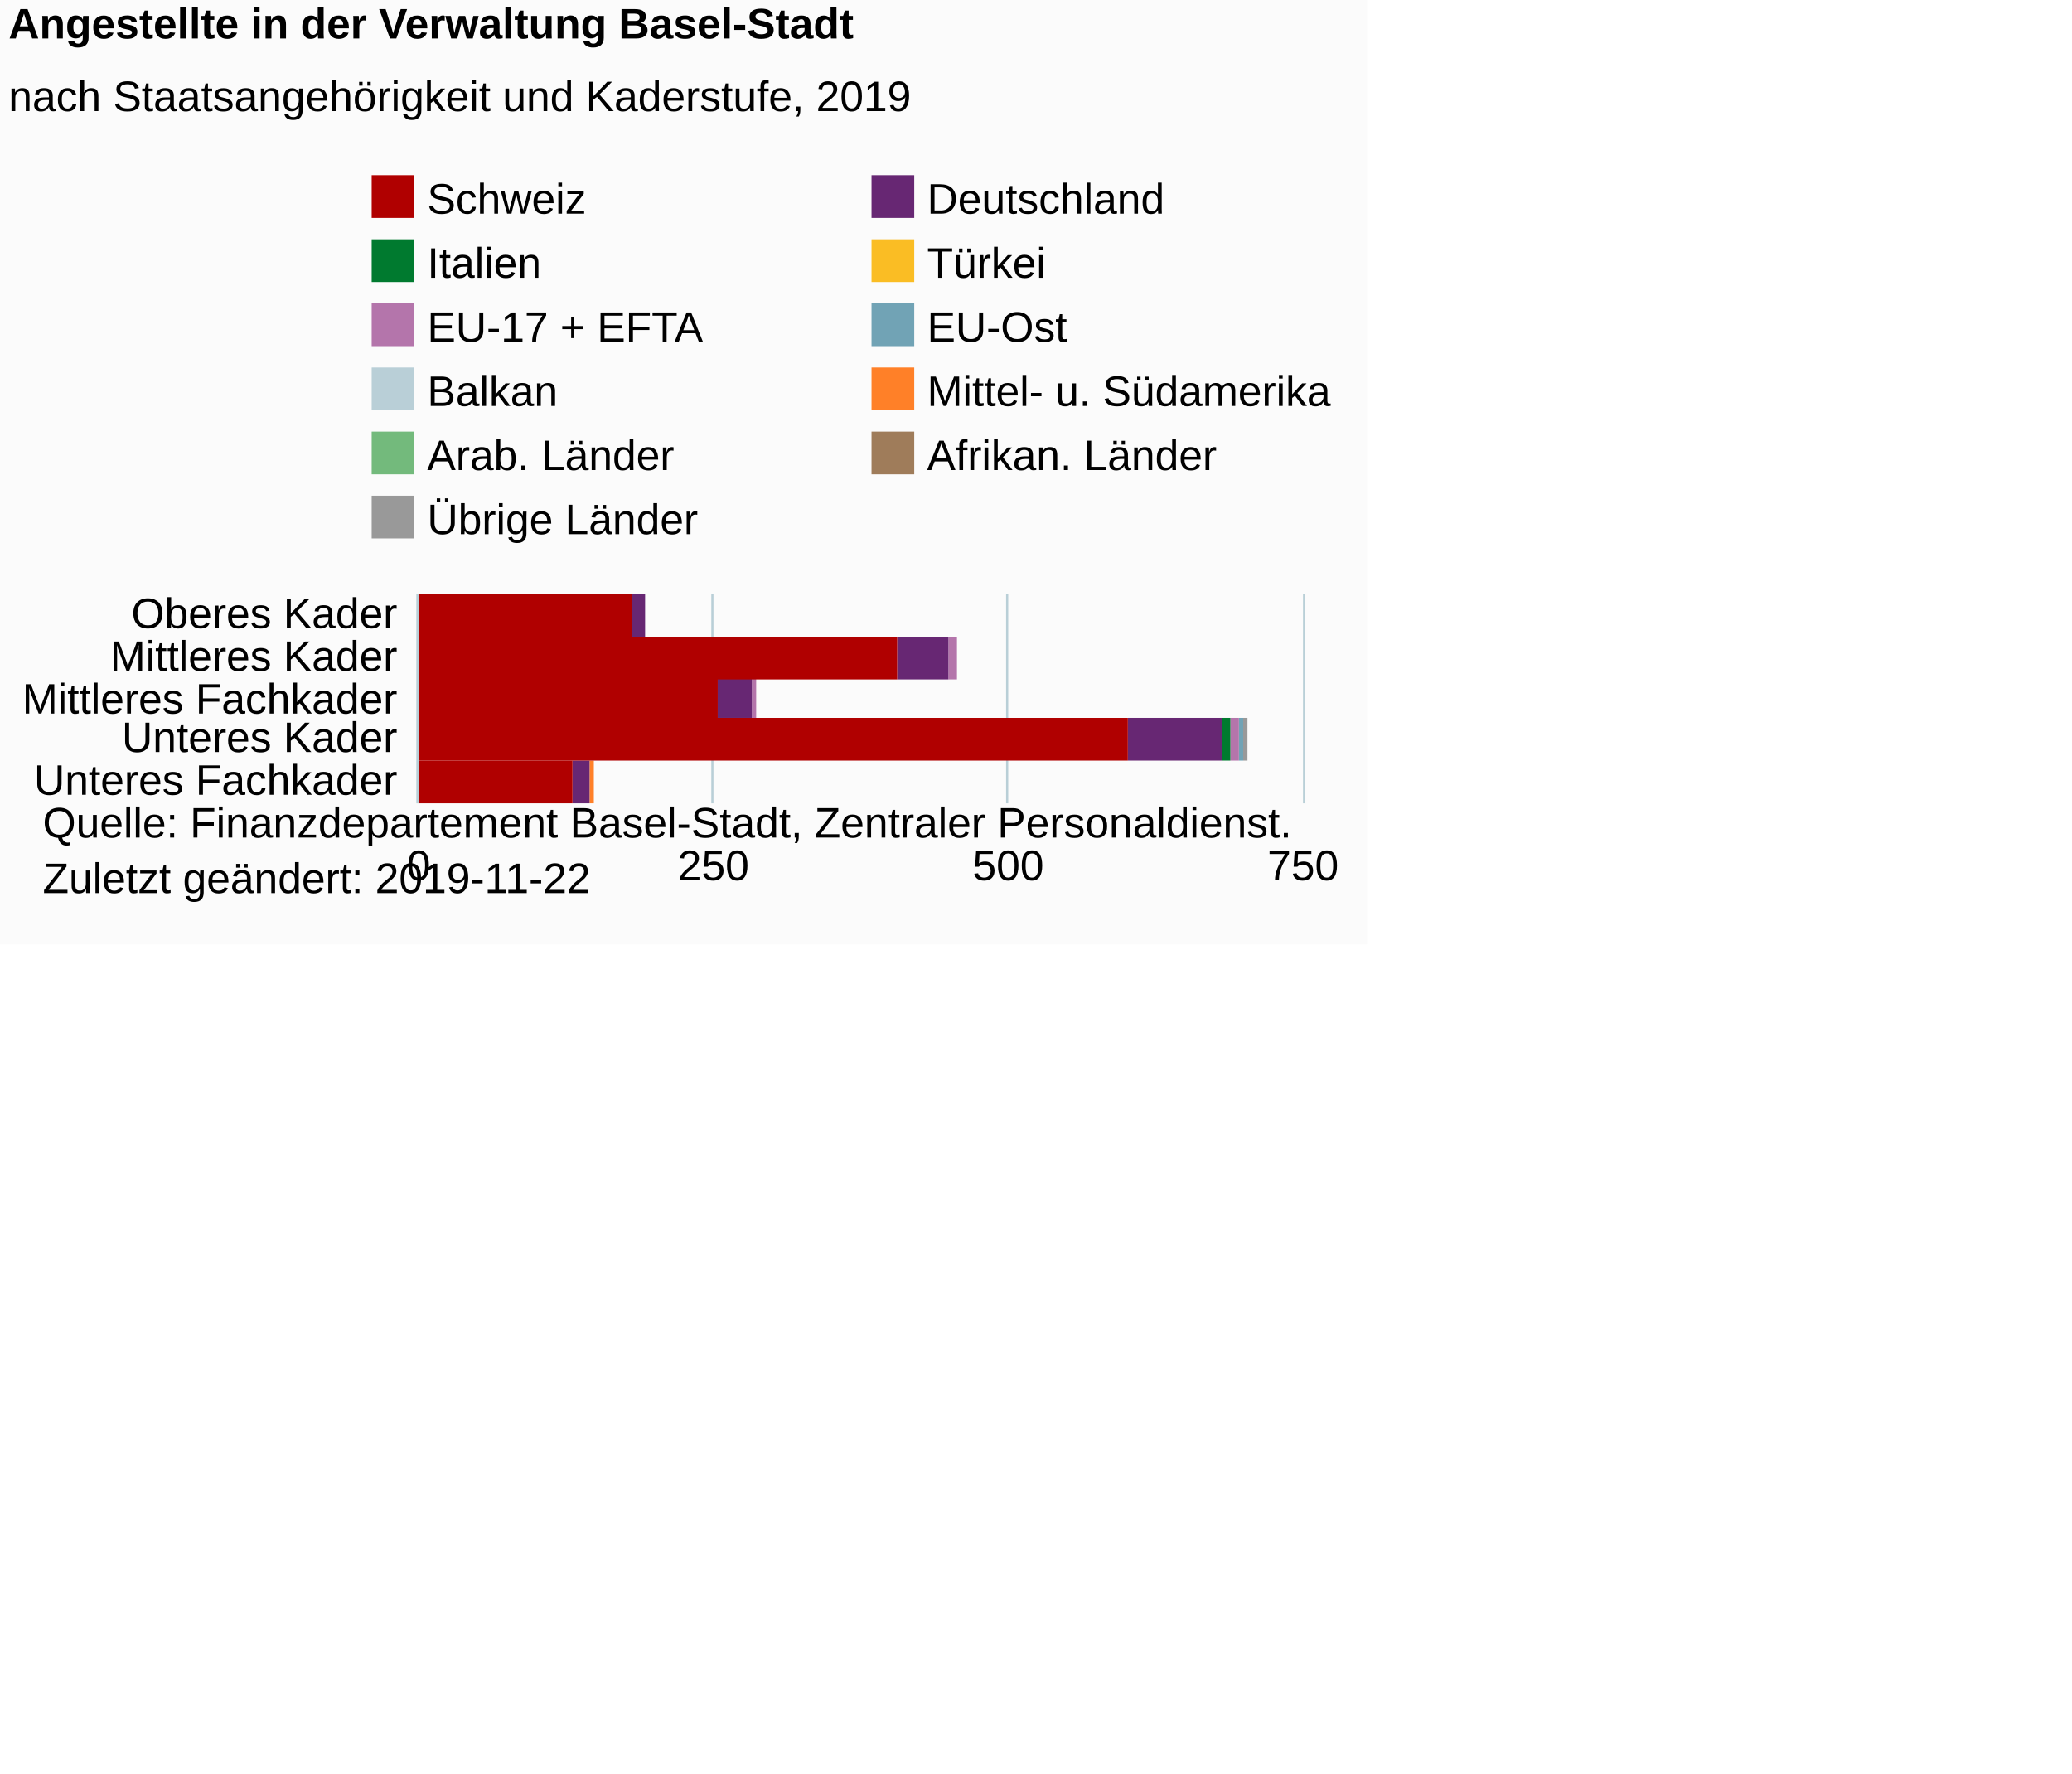
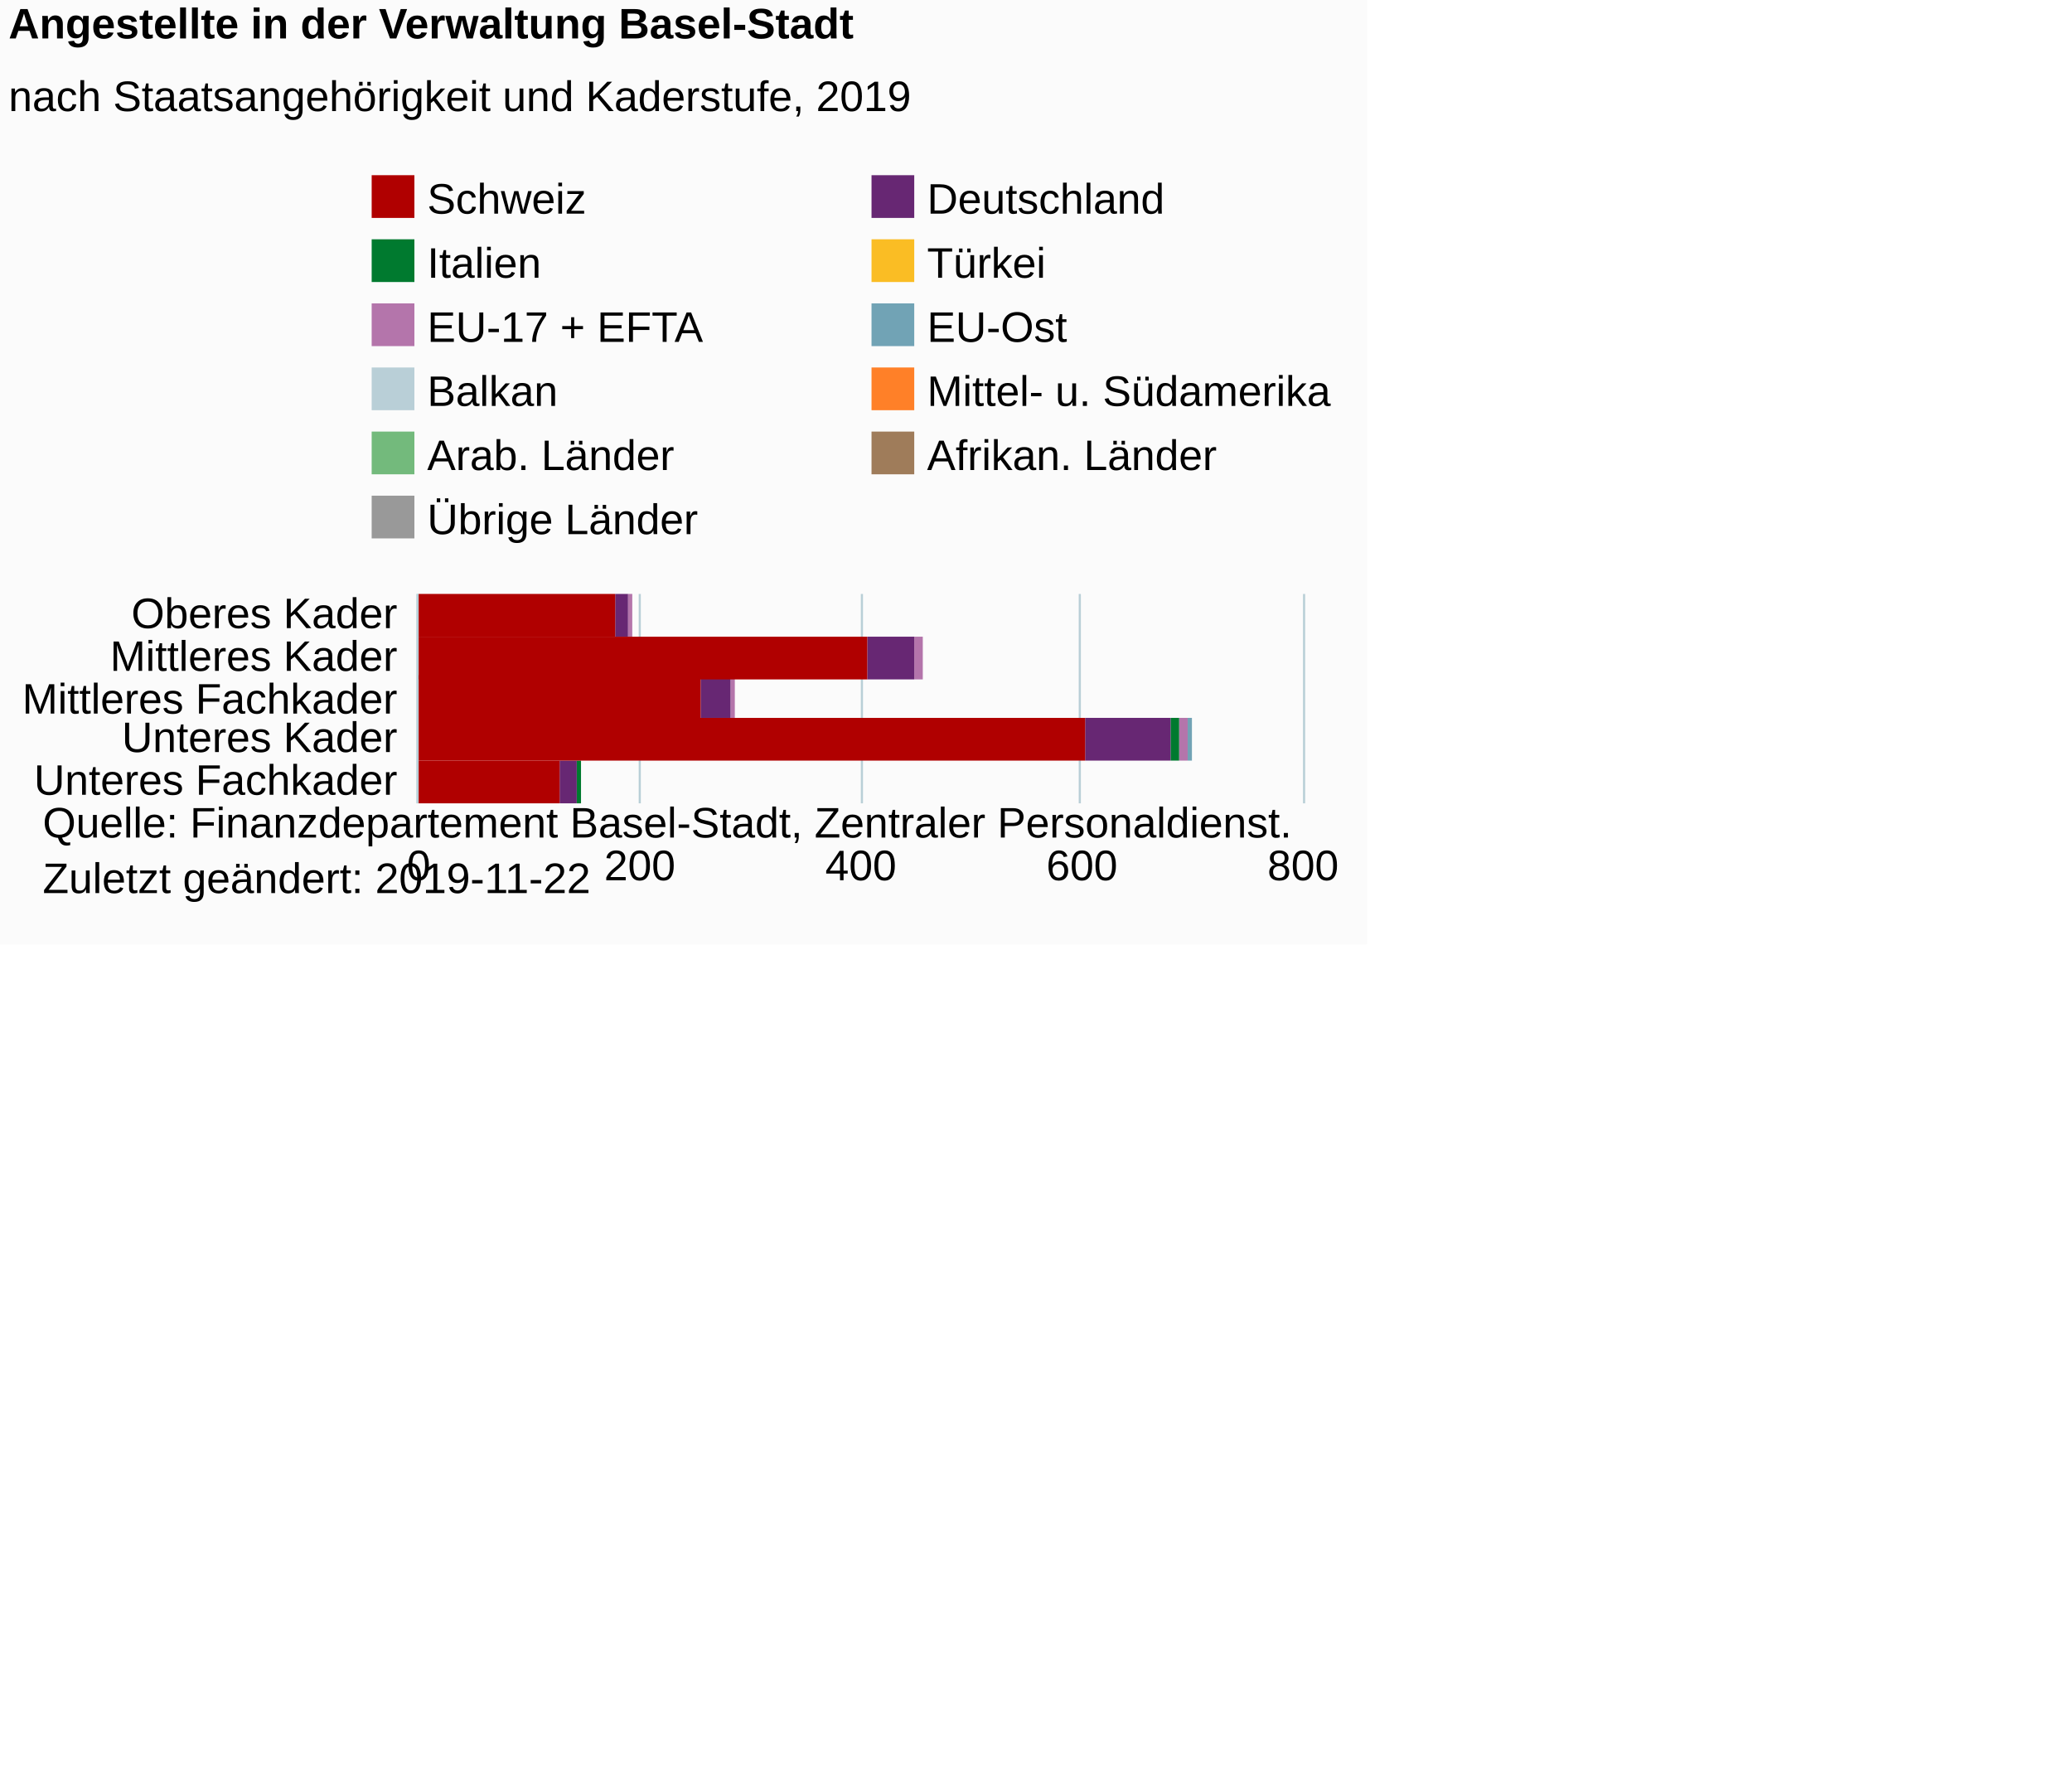
<svg xmlns="http://www.w3.org/2000/svg" version="1.1" class="highcharts-root" style="font-family:Arial;font-size:10px;color:#000000;fill:#000000;" viewBox="0 0 485 415">
  <defs>
-     <clipPath id="highcharts-ys6mf8f-61-">
+     <clipPath id="highcharts-crw3yjv-61-">
      <rect x="0" y="0" width="49" height="207" fill="none" />
    </clipPath>
-     <clipPath id="highcharts-ys6mf8f-67-">
+     <clipPath id="highcharts-crw3yjv-67-">
      <rect x="0" y="0" width="49" height="207" fill="none" />
    </clipPath>
  </defs>
  <rect fill="#fbfbfb" class="highcharts-background" x="0" y="0" width="320" height="221" rx="0" ry="0" />
  <rect fill="none" class="highcharts-plot-background" x="98" y="139" width="207" height="49" />
  <g class="highcharts-pane-group" data-z-index="0" />
  <g class="highcharts-grid highcharts-xaxis-grid" data-z-index="1">
    <path fill="none" data-z-index="1" class="highcharts-grid-line" d="M 98 149.5 L 305 149.5" opacity="1" />
    <path fill="none" data-z-index="1" class="highcharts-grid-line" d="M 98 159.5 L 305 159.5" opacity="1" />
    <path fill="none" data-z-index="1" class="highcharts-grid-line" d="M 98 168.5 L 305 168.5" opacity="1" />
    <path fill="none" data-z-index="1" class="highcharts-grid-line" d="M 98 178.5 L 305 178.5" opacity="1" />
    <path fill="none" data-z-index="1" class="highcharts-grid-line" d="M 98 188.5 L 305 188.5" opacity="1" />
    <path fill="none" data-z-index="1" class="highcharts-grid-line" d="M 98 139.5 L 305 139.5" opacity="1" />
  </g>
  <g class="highcharts-grid highcharts-yaxis-grid" data-z-index="1">
    <path fill="none" stroke="#B9CFD7" stroke-width="0.5" data-z-index="1" class="highcharts-grid-line" d="M 97.75 139 L 97.75 188" opacity="1" />
-     <path fill="none" stroke="#B9CFD7" stroke-width="0.5" data-z-index="1" class="highcharts-grid-line" d="M 166.75 139 L 166.75 188" opacity="1" />
-     <path fill="none" stroke="#B9CFD7" stroke-width="0.5" data-z-index="1" class="highcharts-grid-line" d="M 235.75 139 L 235.75 188" opacity="1" />
+     <path fill="none" stroke="#B9CFD7" stroke-width="0.5" data-z-index="1" class="highcharts-grid-line" d="M 149.75 139 L 149.75 188" opacity="1" />
+     <path fill="none" stroke="#B9CFD7" stroke-width="0.5" data-z-index="1" class="highcharts-grid-line" d="M 201.75 139 L 201.75 188" opacity="1" />
+     <path fill="none" stroke="#B9CFD7" stroke-width="0.5" data-z-index="1" class="highcharts-grid-line" d="M 252.75 139 L 252.75 188" opacity="1" />
    <path fill="none" stroke="#B9CFD7" stroke-width="0.5" data-z-index="1" class="highcharts-grid-line" d="M 305.25 139 L 305.25 188" opacity="1" />
  </g>
  <rect fill="none" class="highcharts-plot-border" data-z-index="1" x="98" y="139" width="207" height="49" />
  <g class="highcharts-axis highcharts-xaxis" data-z-index="2">
    <path fill="none" class="highcharts-axis-line" stroke="#B9CFD7" stroke-width="0.5" data-z-index="7" d="M 97.75 139 L 97.75 188" />
  </g>
  <g class="highcharts-axis highcharts-yaxis" data-z-index="2">
    <path fill="none" class="highcharts-axis-line" data-z-index="7" d="M 98 188 L 305 188" />
  </g>
  <g class="highcharts-series-group" data-z-index="3">
-     <g class="highcharts-series highcharts-series-0 highcharts-column-series" data-z-index="0.1" opacity="1" transform="translate(305,188) rotate(90) scale(-1,1) scale(1 1)" clip-path="url(#highcharts-ys6mf8f-67-)" width="207" height="49">
-       <rect x="39" y="154" width="10" height="0" fill="#999999" opacity="1" class="highcharts-point" />
-       <rect x="29" y="81" width="10" height="0" fill="#999999" opacity="1" class="highcharts-point" />
-       <rect x="20" y="128" width="10" height="0" fill="#999999" opacity="1" class="highcharts-point" />
-       <rect x="10" y="13" width="10" height="1" fill="#999999" opacity="1" class="highcharts-point" />
-       <rect x="0" y="166" width="10" height="0" fill="#999999" opacity="1" class="highcharts-point" />
+     <g class="highcharts-series highcharts-series-0 highcharts-column-series" data-z-index="0.1" opacity="1" transform="translate(305,188) rotate(90) scale(-1,1) scale(1 1)" clip-path="url(#highcharts-crw3yjv-67-)" width="207" height="49">
+       <rect x="39" y="157" width="10" height="0" fill="#999999" opacity="1" class="highcharts-point" />
+       <rect x="29" y="89" width="10" height="0" fill="#999999" opacity="1" class="highcharts-point" />
+       <rect x="20" y="133" width="10" height="0" fill="#999999" opacity="1" class="highcharts-point" />
+       <rect x="10" y="26" width="10" height="0" fill="#999999" opacity="1" class="highcharts-point" />
+       <rect x="0" y="169" width="10" height="0" fill="#999999" opacity="1" class="highcharts-point" />
    </g>
    <g class="highcharts-markers highcharts-series-0 highcharts-column-series" data-z-index="0.1" opacity="1" transform="translate(305,188) rotate(90) scale(-1,1) scale(1 1)" clip-path="none" />
-     <g class="highcharts-series highcharts-series-1 highcharts-column-series" data-z-index="0.1" opacity="1" transform="translate(305,188) rotate(90) scale(-1,1) scale(1 1)" clip-path="url(#highcharts-ys6mf8f-67-)" width="207" height="49">
-       <rect x="39" y="154" width="10" height="0" fill="#9f7c5a" opacity="1" class="highcharts-point" />
-       <rect x="29" y="81" width="10" height="0" fill="#9f7c5a" opacity="1" class="highcharts-point" />
-       <rect x="20" y="128" width="10" height="0" fill="#9f7c5a" opacity="1" class="highcharts-point" />
-       <rect x="10" y="14" width="10" height="0" fill="#9f7c5a" opacity="1" class="highcharts-point" />
-       <rect x="0" y="166" width="10" height="0" fill="#9f7c5a" opacity="1" class="highcharts-point" />
+     <g class="highcharts-series highcharts-series-1 highcharts-column-series" data-z-index="0.1" opacity="1" transform="translate(305,188) rotate(90) scale(-1,1) scale(1 1)" clip-path="url(#highcharts-crw3yjv-67-)" width="207" height="49">
+       <rect x="39" y="157" width="10" height="0" fill="#9f7c5a" opacity="1" class="highcharts-point" />
+       <rect x="29" y="89" width="10" height="0" fill="#9f7c5a" opacity="1" class="highcharts-point" />
+       <rect x="20" y="133" width="10" height="0" fill="#9f7c5a" opacity="1" class="highcharts-point" />
+       <rect x="10" y="26" width="10" height="0" fill="#9f7c5a" opacity="1" class="highcharts-point" />
+       <rect x="0" y="169" width="10" height="0" fill="#9f7c5a" opacity="1" class="highcharts-point" />
    </g>
    <g class="highcharts-markers highcharts-series-1 highcharts-column-series" data-z-index="0.1" opacity="1" transform="translate(305,188) rotate(90) scale(-1,1) scale(1 1)" clip-path="none" />
-     <g class="highcharts-series highcharts-series-2 highcharts-column-series" data-z-index="0.1" opacity="1" transform="translate(305,188) rotate(90) scale(-1,1) scale(1 1)" clip-path="url(#highcharts-ys6mf8f-67-)" width="207" height="49">
-       <rect x="39" y="154" width="10" height="0" fill="#73ba7c" opacity="1" class="highcharts-point" />
-       <rect x="29" y="81" width="10" height="0" fill="#73ba7c" opacity="1" class="highcharts-point" />
-       <rect x="20" y="128" width="10" height="0" fill="#73ba7c" opacity="1" class="highcharts-point" />
-       <rect x="10" y="14" width="10" height="0" fill="#73ba7c" opacity="1" class="highcharts-point" />
-       <rect x="0" y="166" width="10" height="0" fill="#73ba7c" opacity="1" class="highcharts-point" />
+     <g class="highcharts-series highcharts-series-2 highcharts-column-series" data-z-index="0.1" opacity="1" transform="translate(305,188) rotate(90) scale(-1,1) scale(1 1)" clip-path="url(#highcharts-crw3yjv-67-)" width="207" height="49">
+       <rect x="39" y="157" width="10" height="0" fill="#73ba7c" opacity="1" class="highcharts-point" />
+       <rect x="29" y="89" width="10" height="0" fill="#73ba7c" opacity="1" class="highcharts-point" />
+       <rect x="20" y="133" width="10" height="0" fill="#73ba7c" opacity="1" class="highcharts-point" />
+       <rect x="10" y="26" width="10" height="0" fill="#73ba7c" opacity="1" class="highcharts-point" />
+       <rect x="0" y="169" width="10" height="0" fill="#73ba7c" opacity="1" class="highcharts-point" />
    </g>
    <g class="highcharts-markers highcharts-series-2 highcharts-column-series" data-z-index="0.1" opacity="1" transform="translate(305,188) rotate(90) scale(-1,1) scale(1 1)" clip-path="none" />
-     <g class="highcharts-series highcharts-series-3 highcharts-column-series" data-z-index="0.1" opacity="1" transform="translate(305,188) rotate(90) scale(-1,1) scale(1 1)" clip-path="url(#highcharts-ys6mf8f-67-)" width="207" height="49">
-       <rect x="39" y="154" width="10" height="0" fill="#ff8028" opacity="1" class="highcharts-point" />
-       <rect x="29" y="81" width="10" height="0" fill="#ff8028" opacity="1" class="highcharts-point" />
-       <rect x="20" y="128" width="10" height="0" fill="#ff8028" opacity="1" class="highcharts-point" />
-       <rect x="10" y="14" width="10" height="0" fill="#ff8028" opacity="1" class="highcharts-point" />
-       <rect x="0" y="166" width="10" height="1" fill="#ff8028" opacity="1" class="highcharts-point" />
+     <g class="highcharts-series highcharts-series-3 highcharts-column-series" data-z-index="0.1" opacity="1" transform="translate(305,188) rotate(90) scale(-1,1) scale(1 1)" clip-path="url(#highcharts-crw3yjv-67-)" width="207" height="49">
+       <rect x="39" y="157" width="10" height="0" fill="#ff8028" opacity="1" class="highcharts-point" />
+       <rect x="29" y="89" width="10" height="0" fill="#ff8028" opacity="1" class="highcharts-point" />
+       <rect x="20" y="133" width="10" height="0" fill="#ff8028" opacity="1" class="highcharts-point" />
+       <rect x="10" y="26" width="10" height="0" fill="#ff8028" opacity="1" class="highcharts-point" />
+       <rect x="0" y="169" width="10" height="0" fill="#ff8028" opacity="1" class="highcharts-point" />
    </g>
    <g class="highcharts-markers highcharts-series-3 highcharts-column-series" data-z-index="0.1" opacity="1" transform="translate(305,188) rotate(90) scale(-1,1) scale(1 1)" clip-path="none" />
-     <g class="highcharts-series highcharts-series-4 highcharts-column-series" data-z-index="0.1" opacity="1" transform="translate(305,188) rotate(90) scale(-1,1) scale(1 1)" clip-path="url(#highcharts-ys6mf8f-67-)" width="207" height="49">
-       <rect x="39" y="154" width="10" height="0" fill="#b9cfd7" opacity="1" class="highcharts-point" />
-       <rect x="29" y="81" width="10" height="0" fill="#b9cfd7" opacity="1" class="highcharts-point" />
-       <rect x="20" y="128" width="10" height="0" fill="#b9cfd7" opacity="1" class="highcharts-point" />
-       <rect x="10" y="14" width="10" height="0" fill="#b9cfd7" opacity="1" class="highcharts-point" />
-       <rect x="0" y="167" width="10" height="0" fill="#b9cfd7" opacity="1" class="highcharts-point" />
+     <g class="highcharts-series highcharts-series-4 highcharts-column-series" data-z-index="0.1" opacity="1" transform="translate(305,188) rotate(90) scale(-1,1) scale(1 1)" clip-path="url(#highcharts-crw3yjv-67-)" width="207" height="49">
+       <rect x="39" y="157" width="10" height="0" fill="#b9cfd7" opacity="1" class="highcharts-point" />
+       <rect x="29" y="89" width="10" height="0" fill="#b9cfd7" opacity="1" class="highcharts-point" />
+       <rect x="20" y="133" width="10" height="0" fill="#b9cfd7" opacity="1" class="highcharts-point" />
+       <rect x="10" y="26" width="10" height="0" fill="#b9cfd7" opacity="1" class="highcharts-point" />
+       <rect x="0" y="169" width="10" height="0" fill="#b9cfd7" opacity="1" class="highcharts-point" />
    </g>
    <g class="highcharts-markers highcharts-series-4 highcharts-column-series" data-z-index="0.1" opacity="1" transform="translate(305,188) rotate(90) scale(-1,1) scale(1 1)" clip-path="none" />
-     <g class="highcharts-series highcharts-series-5 highcharts-column-series" data-z-index="0.1" opacity="1" transform="translate(305,188) rotate(90) scale(-1,1) scale(1 1)" clip-path="url(#highcharts-ys6mf8f-67-)" width="207" height="49">
-       <rect x="39" y="154" width="10" height="0" fill="#71a3b5" opacity="1" class="highcharts-point" />
-       <rect x="29" y="81" width="10" height="0" fill="#71a3b5" opacity="1" class="highcharts-point" />
-       <rect x="20" y="128" width="10" height="0" fill="#71a3b5" opacity="1" class="highcharts-point" />
-       <rect x="10" y="14" width="10" height="1" fill="#71a3b5" opacity="1" class="highcharts-point" />
-       <rect x="0" y="167" width="10" height="0" fill="#71a3b5" opacity="1" class="highcharts-point" />
+     <g class="highcharts-series highcharts-series-5 highcharts-column-series" data-z-index="0.1" opacity="1" transform="translate(305,188) rotate(90) scale(-1,1) scale(1 1)" clip-path="url(#highcharts-crw3yjv-67-)" width="207" height="49">
+       <rect x="39" y="157" width="10" height="0" fill="#71a3b5" opacity="1" class="highcharts-point" />
+       <rect x="29" y="89" width="10" height="0" fill="#71a3b5" opacity="1" class="highcharts-point" />
+       <rect x="20" y="133" width="10" height="0" fill="#71a3b5" opacity="1" class="highcharts-point" />
+       <rect x="10" y="26" width="10" height="1" fill="#71a3b5" opacity="1" class="highcharts-point" />
+       <rect x="0" y="169" width="10" height="0" fill="#71a3b5" opacity="1" class="highcharts-point" />
    </g>
    <g class="highcharts-markers highcharts-series-5 highcharts-column-series" data-z-index="0.1" opacity="1" transform="translate(305,188) rotate(90) scale(-1,1) scale(1 1)" clip-path="none" />
-     <g class="highcharts-series highcharts-series-6 highcharts-column-series" data-z-index="0.1" opacity="1" transform="translate(305,188) rotate(90) scale(-1,1) scale(1 1)" clip-path="url(#highcharts-ys6mf8f-67-)" width="207" height="49">
-       <rect x="39" y="154" width="10" height="0" fill="#b475ab" opacity="1" class="highcharts-point" />
-       <rect x="29" y="81" width="10" height="2" fill="#b475ab" opacity="1" class="highcharts-point" />
-       <rect x="20" y="128" width="10" height="1" fill="#b475ab" opacity="1" class="highcharts-point" />
-       <rect x="10" y="15" width="10" height="2" fill="#b475ab" opacity="1" class="highcharts-point" />
-       <rect x="0" y="167" width="10" height="0" fill="#b475ab" opacity="1" class="highcharts-point" />
+     <g class="highcharts-series highcharts-series-6 highcharts-column-series" data-z-index="0.1" opacity="1" transform="translate(305,188) rotate(90) scale(-1,1) scale(1 1)" clip-path="url(#highcharts-crw3yjv-67-)" width="207" height="49">
+       <rect x="39" y="157" width="10" height="1" fill="#b475ab" opacity="1" class="highcharts-point" />
+       <rect x="29" y="89" width="10" height="2" fill="#b475ab" opacity="1" class="highcharts-point" />
+       <rect x="20" y="133" width="10" height="1" fill="#b475ab" opacity="1" class="highcharts-point" />
+       <rect x="10" y="27" width="10" height="2" fill="#b475ab" opacity="1" class="highcharts-point" />
+       <rect x="0" y="169" width="10" height="0" fill="#b475ab" opacity="1" class="highcharts-point" />
    </g>
    <g class="highcharts-markers highcharts-series-6 highcharts-column-series" data-z-index="0.1" opacity="1" transform="translate(305,188) rotate(90) scale(-1,1) scale(1 1)" clip-path="none" />
-     <g class="highcharts-series highcharts-series-7 highcharts-column-series" data-z-index="0.1" opacity="1" transform="translate(305,188) rotate(90) scale(-1,1) scale(1 1)" clip-path="url(#highcharts-ys6mf8f-67-)" width="207" height="49">
-       <rect x="39" y="154" width="10" height="0" fill="#fabd24" opacity="1" class="highcharts-point" />
-       <rect x="29" y="83" width="10" height="0" fill="#fabd24" opacity="1" class="highcharts-point" />
-       <rect x="20" y="129" width="10" height="0" fill="#fabd24" opacity="1" class="highcharts-point" />
-       <rect x="10" y="17" width="10" height="0" fill="#fabd24" opacity="1" class="highcharts-point" />
-       <rect x="0" y="167" width="10" height="0" fill="#fabd24" opacity="1" class="highcharts-point" />
+     <g class="highcharts-series highcharts-series-7 highcharts-column-series" data-z-index="0.1" opacity="1" transform="translate(305,188) rotate(90) scale(-1,1) scale(1 1)" clip-path="url(#highcharts-crw3yjv-67-)" width="207" height="49">
+       <rect x="39" y="158" width="10" height="0" fill="#fabd24" opacity="1" class="highcharts-point" />
+       <rect x="29" y="91" width="10" height="0" fill="#fabd24" opacity="1" class="highcharts-point" />
+       <rect x="20" y="134" width="10" height="0" fill="#fabd24" opacity="1" class="highcharts-point" />
+       <rect x="10" y="29" width="10" height="0" fill="#fabd24" opacity="1" class="highcharts-point" />
+       <rect x="0" y="169" width="10" height="0" fill="#fabd24" opacity="1" class="highcharts-point" />
    </g>
    <g class="highcharts-markers highcharts-series-7 highcharts-column-series" data-z-index="0.1" opacity="1" transform="translate(305,188) rotate(90) scale(-1,1) scale(1 1)" clip-path="none" />
-     <g class="highcharts-series highcharts-series-8 highcharts-column-series" data-z-index="0.1" opacity="1" transform="translate(305,188) rotate(90) scale(-1,1) scale(1 1)" clip-path="url(#highcharts-ys6mf8f-67-)" width="207" height="49">
-       <rect x="39" y="154" width="10" height="0" fill="#007a2f" opacity="1" class="highcharts-point" />
-       <rect x="29" y="83" width="10" height="0" fill="#007a2f" opacity="1" class="highcharts-point" />
-       <rect x="20" y="129" width="10" height="0" fill="#007a2f" opacity="1" class="highcharts-point" />
-       <rect x="10" y="17" width="10" height="2" fill="#007a2f" opacity="1" class="highcharts-point" />
-       <rect x="0" y="167" width="10" height="0" fill="#007a2f" opacity="1" class="highcharts-point" />
+     <g class="highcharts-series highcharts-series-8 highcharts-column-series" data-z-index="0.1" opacity="1" transform="translate(305,188) rotate(90) scale(-1,1) scale(1 1)" clip-path="url(#highcharts-crw3yjv-67-)" width="207" height="49">
+       <rect x="39" y="158" width="10" height="0" fill="#007a2f" opacity="1" class="highcharts-point" />
+       <rect x="29" y="91" width="10" height="0" fill="#007a2f" opacity="1" class="highcharts-point" />
+       <rect x="20" y="134" width="10" height="0" fill="#007a2f" opacity="1" class="highcharts-point" />
+       <rect x="10" y="29" width="10" height="2" fill="#007a2f" opacity="1" class="highcharts-point" />
+       <rect x="0" y="169" width="10" height="1" fill="#007a2f" opacity="1" class="highcharts-point" />
    </g>
    <g class="highcharts-markers highcharts-series-8 highcharts-column-series" data-z-index="0.1" opacity="1" transform="translate(305,188) rotate(90) scale(-1,1) scale(1 1)" clip-path="none" />
-     <g class="highcharts-series highcharts-series-9 highcharts-column-series" data-z-index="0.1" opacity="1" transform="translate(305,188) rotate(90) scale(-1,1) scale(1 1)" clip-path="url(#highcharts-ys6mf8f-67-)" width="207" height="49">
-       <rect x="39" y="154" width="10" height="3" fill="#672773" opacity="1" class="highcharts-point" />
-       <rect x="29" y="83" width="10" height="12" fill="#672773" opacity="1" class="highcharts-point" />
-       <rect x="20" y="129" width="10" height="8" fill="#672773" opacity="1" class="highcharts-point" />
-       <rect x="10" y="19" width="10" height="22" fill="#672773" opacity="1" class="highcharts-point" />
-       <rect x="0" y="167" width="10" height="4" fill="#672773" opacity="1" class="highcharts-point" />
+     <g class="highcharts-series highcharts-series-9 highcharts-column-series" data-z-index="0.1" opacity="1" transform="translate(305,188) rotate(90) scale(-1,1) scale(1 1)" clip-path="url(#highcharts-crw3yjv-67-)" width="207" height="49">
+       <rect x="39" y="158" width="10" height="3" fill="#672773" opacity="1" class="highcharts-point" />
+       <rect x="29" y="91" width="10" height="11" fill="#672773" opacity="1" class="highcharts-point" />
+       <rect x="20" y="134" width="10" height="7" fill="#672773" opacity="1" class="highcharts-point" />
+       <rect x="10" y="31" width="10" height="20" fill="#672773" opacity="1" class="highcharts-point" />
+       <rect x="0" y="170" width="10" height="4" fill="#672773" opacity="1" class="highcharts-point" />
    </g>
    <g class="highcharts-markers highcharts-series-9 highcharts-column-series" data-z-index="0.1" opacity="1" transform="translate(305,188) rotate(90) scale(-1,1) scale(1 1)" clip-path="none" />
-     <g class="highcharts-series highcharts-series-10 highcharts-column-series" data-z-index="0.1" opacity="1" transform="translate(305,188) rotate(90) scale(-1,1) scale(1 1)" clip-path="url(#highcharts-ys6mf8f-67-)" width="207" height="49">
-       <rect x="39" y="157" width="10" height="51" fill="#B00000" opacity="1" class="highcharts-point" />
-       <rect x="29" y="95" width="10" height="113" fill="#B00000" opacity="1" class="highcharts-point" />
-       <rect x="20" y="137" width="10" height="71" fill="#B00000" opacity="1" class="highcharts-point" />
-       <rect x="10" y="41" width="10" height="167" fill="#B00000" opacity="1" class="highcharts-point" />
-       <rect x="0" y="171" width="10" height="37" fill="#B00000" opacity="1" class="highcharts-point" />
+     <g class="highcharts-series highcharts-series-10 highcharts-column-series" data-z-index="0.1" opacity="1" transform="translate(305,188) rotate(90) scale(-1,1) scale(1 1)" clip-path="url(#highcharts-crw3yjv-67-)" width="207" height="49">
+       <rect x="39" y="161" width="10" height="47" fill="#B00000" opacity="1" class="highcharts-point" />
+       <rect x="29" y="102" width="10" height="106" fill="#B00000" opacity="1" class="highcharts-point" />
+       <rect x="20" y="141" width="10" height="67" fill="#B00000" opacity="1" class="highcharts-point" />
+       <rect x="10" y="51" width="10" height="157" fill="#B00000" opacity="1" class="highcharts-point" />
+       <rect x="0" y="174" width="10" height="34" fill="#B00000" opacity="1" class="highcharts-point" />
    </g>
    <g class="highcharts-markers highcharts-series-10 highcharts-column-series" data-z-index="0.1" opacity="1" transform="translate(305,188) rotate(90) scale(-1,1) scale(1 1)" clip-path="none" />
  </g>
  <text x="2" text-anchor="start" class="highcharts-title" data-z-index="4" style="color:#000000;font-size:10px;font-weight:bold;fill:#000000;" y="9">
    <tspan>Angestellte in der Verwaltung Basel-Stadt</tspan>
  </text>
  <text x="2" text-anchor="start" class="highcharts-subtitle" data-z-index="4" style="color:#000000;font-size:10px;font-weight:normal;font-family:Arial;fill:#000000;" y="26">
    <tspan>nach Staatsangehörigkeit und Kaderstufe, 2019</tspan>
  </text>
  <text x="2" text-anchor="start" class="highcharts-caption" data-z-index="4" style="color:#666666;fill:#666666;" y="219" />
  <g class="highcharts-legend" data-z-index="7" transform="translate(84,42)">
    <rect fill="none" class="highcharts-legend-box" rx="0" ry="0" x="0" y="0" width="234" height="85" visibility="visible" />
    <g data-z-index="1">
      <g>
        <g class="highcharts-legend-item highcharts-column-series highcharts-color-undefined highcharts-series-10" data-z-index="1" transform="translate(0,-5)">
          <text x="16" style="color:#000000;cursor:pointer;font-size:10px;font-weight:normal;fill:#000000;" text-anchor="start" data-z-index="2" y="13">
            <tspan>Schweiz</tspan>
          </text>
          <rect x="3" y="4" width="10" height="10" fill="#B00000" class="highcharts-point" data-z-index="3" />
        </g>
        <g class="highcharts-legend-item highcharts-column-series highcharts-color-undefined highcharts-series-9" data-z-index="1" transform="translate(117,-5)">
          <text x="16" y="13" style="color:#000000;cursor:pointer;font-size:10px;font-weight:normal;fill:#000000;" text-anchor="start" data-z-index="2">
            <tspan>Deutschland</tspan>
          </text>
          <rect x="3" y="4" width="10" height="10" fill="#672773" class="highcharts-point" data-z-index="3" />
        </g>
        <g class="highcharts-legend-item highcharts-column-series highcharts-color-undefined highcharts-series-8" data-z-index="1" transform="translate(0,10)">
          <text x="16" y="13" style="color:#000000;cursor:pointer;font-size:10px;font-weight:normal;fill:#000000;" text-anchor="start" data-z-index="2">
            <tspan>Italien</tspan>
          </text>
          <rect x="3" y="4" width="10" height="10" fill="#007a2f" class="highcharts-point" data-z-index="3" />
        </g>
        <g class="highcharts-legend-item highcharts-column-series highcharts-color-undefined highcharts-series-7" data-z-index="1" transform="translate(117,10)">
          <text x="16" y="13" style="color:#000000;cursor:pointer;font-size:10px;font-weight:normal;fill:#000000;" text-anchor="start" data-z-index="2">
            <tspan>Türkei</tspan>
          </text>
          <rect x="3" y="4" width="10" height="10" fill="#fabd24" class="highcharts-point" data-z-index="3" />
        </g>
        <g class="highcharts-legend-item highcharts-column-series highcharts-color-undefined highcharts-series-6" data-z-index="1" transform="translate(0,25)">
          <text x="16" y="13" style="color:#000000;cursor:pointer;font-size:10px;font-weight:normal;fill:#000000;" text-anchor="start" data-z-index="2">
            <tspan>EU-17 + EFTA</tspan>
          </text>
          <rect x="3" y="4" width="10" height="10" fill="#b475ab" class="highcharts-point" data-z-index="3" />
        </g>
        <g class="highcharts-legend-item highcharts-column-series highcharts-color-undefined highcharts-series-5" data-z-index="1" transform="translate(117,25)">
          <text x="16" y="13" style="color:#000000;cursor:pointer;font-size:10px;font-weight:normal;fill:#000000;" text-anchor="start" data-z-index="2">
            <tspan>EU-Ost</tspan>
          </text>
          <rect x="3" y="4" width="10" height="10" fill="#71a3b5" class="highcharts-point" data-z-index="3" />
        </g>
        <g class="highcharts-legend-item highcharts-column-series highcharts-color-undefined highcharts-series-4" data-z-index="1" transform="translate(0,40)">
          <text x="16" y="13" style="color:#000000;cursor:pointer;font-size:10px;font-weight:normal;fill:#000000;" text-anchor="start" data-z-index="2">
            <tspan>Balkan</tspan>
          </text>
          <rect x="3" y="4" width="10" height="10" fill="#b9cfd7" class="highcharts-point" data-z-index="3" />
        </g>
        <g class="highcharts-legend-item highcharts-column-series highcharts-color-undefined highcharts-series-3" data-z-index="1" transform="translate(117,40)">
          <text x="16" y="13" style="color:#000000;cursor:pointer;font-size:10px;font-weight:normal;fill:#000000;" text-anchor="start" data-z-index="2">
            <tspan>Mittel- u. Südamerika</tspan>
          </text>
          <rect x="3" y="4" width="10" height="10" fill="#ff8028" class="highcharts-point" data-z-index="3" />
        </g>
        <g class="highcharts-legend-item highcharts-column-series highcharts-color-undefined highcharts-series-2" data-z-index="1" transform="translate(0,55)">
          <text x="16" y="13" style="color:#000000;cursor:pointer;font-size:10px;font-weight:normal;fill:#000000;" text-anchor="start" data-z-index="2">
            <tspan>Arab. Länder</tspan>
          </text>
          <rect x="3" y="4" width="10" height="10" fill="#73ba7c" class="highcharts-point" data-z-index="3" />
        </g>
        <g class="highcharts-legend-item highcharts-column-series highcharts-color-undefined highcharts-series-1" data-z-index="1" transform="translate(117,55)">
          <text x="16" y="13" style="color:#000000;cursor:pointer;font-size:10px;font-weight:normal;fill:#000000;" text-anchor="start" data-z-index="2">
            <tspan>Afrikan. Länder</tspan>
          </text>
          <rect x="3" y="4" width="10" height="10" fill="#9f7c5a" class="highcharts-point" data-z-index="3" />
        </g>
        <g class="highcharts-legend-item highcharts-column-series highcharts-color-undefined highcharts-series-0" data-z-index="1" transform="translate(0,70)">
          <text x="16" y="13" style="color:#000000;cursor:pointer;font-size:10px;font-weight:normal;fill:#000000;" text-anchor="start" data-z-index="2">
            <tspan>Übrige Länder</tspan>
          </text>
          <rect x="3" y="4" width="10" height="10" fill="#999999" class="highcharts-point" data-z-index="3" />
        </g>
      </g>
    </g>
  </g>
  <g class="highcharts-axis-labels highcharts-xaxis-labels" data-z-index="7">
    <text x="93" style="color:#000000;cursor:default;font-size:10px;fill:#000000;" text-anchor="end" transform="translate(0,0)" y="147" opacity="1">
      <tspan>Oberes Kader</tspan>
    </text>
    <text x="93" style="color:#000000;cursor:default;font-size:10px;fill:#000000;" text-anchor="end" transform="translate(0,0)" y="157" opacity="1">
      <tspan>Mittleres Kader</tspan>
    </text>
    <text x="93" style="color:#000000;cursor:default;font-size:10px;fill:#000000;" text-anchor="end" transform="translate(0,0)" y="167" opacity="1">
      <tspan>Mittleres Fachkader</tspan>
    </text>
    <text x="93" style="color:#000000;cursor:default;font-size:10px;fill:#000000;" text-anchor="end" transform="translate(0,0)" y="176" opacity="1">
      <tspan>Unteres Kader</tspan>
    </text>
    <text x="93" style="color:#000000;cursor:default;font-size:10px;fill:#000000;" text-anchor="end" transform="translate(0,0)" y="186" opacity="1">
      <tspan>Unteres Fachkader</tspan>
    </text>
  </g>
  <g class="highcharts-axis-labels highcharts-yaxis-labels" data-z-index="7">
    <text x="98" style="color:#000000;cursor:default;font-size:10px;fill:#000000;" text-anchor="middle" transform="translate(0,0)" y="206" opacity="1">0</text>
-     <text x="167" style="color:#000000;cursor:default;font-size:10px;fill:#000000;" text-anchor="middle" transform="translate(0,0)" y="206" opacity="1">250</text>
-     <text x="236" style="color:#000000;cursor:default;font-size:10px;fill:#000000;" text-anchor="middle" transform="translate(0,0)" y="206" opacity="1">500</text>
-     <text x="305" style="color:#000000;cursor:default;font-size:10px;fill:#000000;" text-anchor="middle" transform="translate(0,0)" y="206" opacity="1">750</text>
+     <text x="149.75" style="color:#000000;cursor:default;font-size:10px;fill:#000000;" text-anchor="middle" transform="translate(0,0)" y="206" opacity="1">200</text>
+     <text x="201.5" style="color:#000000;cursor:default;font-size:10px;fill:#000000;" text-anchor="middle" transform="translate(0,0)" y="206" opacity="1">400</text>
+     <text x="253.25" style="color:#000000;cursor:default;font-size:10px;fill:#000000;" text-anchor="middle" transform="translate(0,0)" y="206" opacity="1">600</text>
+     <text x="305" style="color:#000000;cursor:default;font-size:10px;fill:#000000;" text-anchor="middle" transform="translate(0,0)" y="206" opacity="1">800</text>
  </g>
  <text x="10" class="highcharts-credits" text-anchor="start" data-z-index="8" style="cursor:default;color:#000000;font-size:10px;fill:#000000;" y="196">
    <tspan>Quelle: Finanzdepartement Basel-Stadt, Zentraler Personaldienst.</tspan>
    <tspan x="10" dy="13">Zuletzt geändert: 2019-11-22</tspan>
  </text>
</svg>
